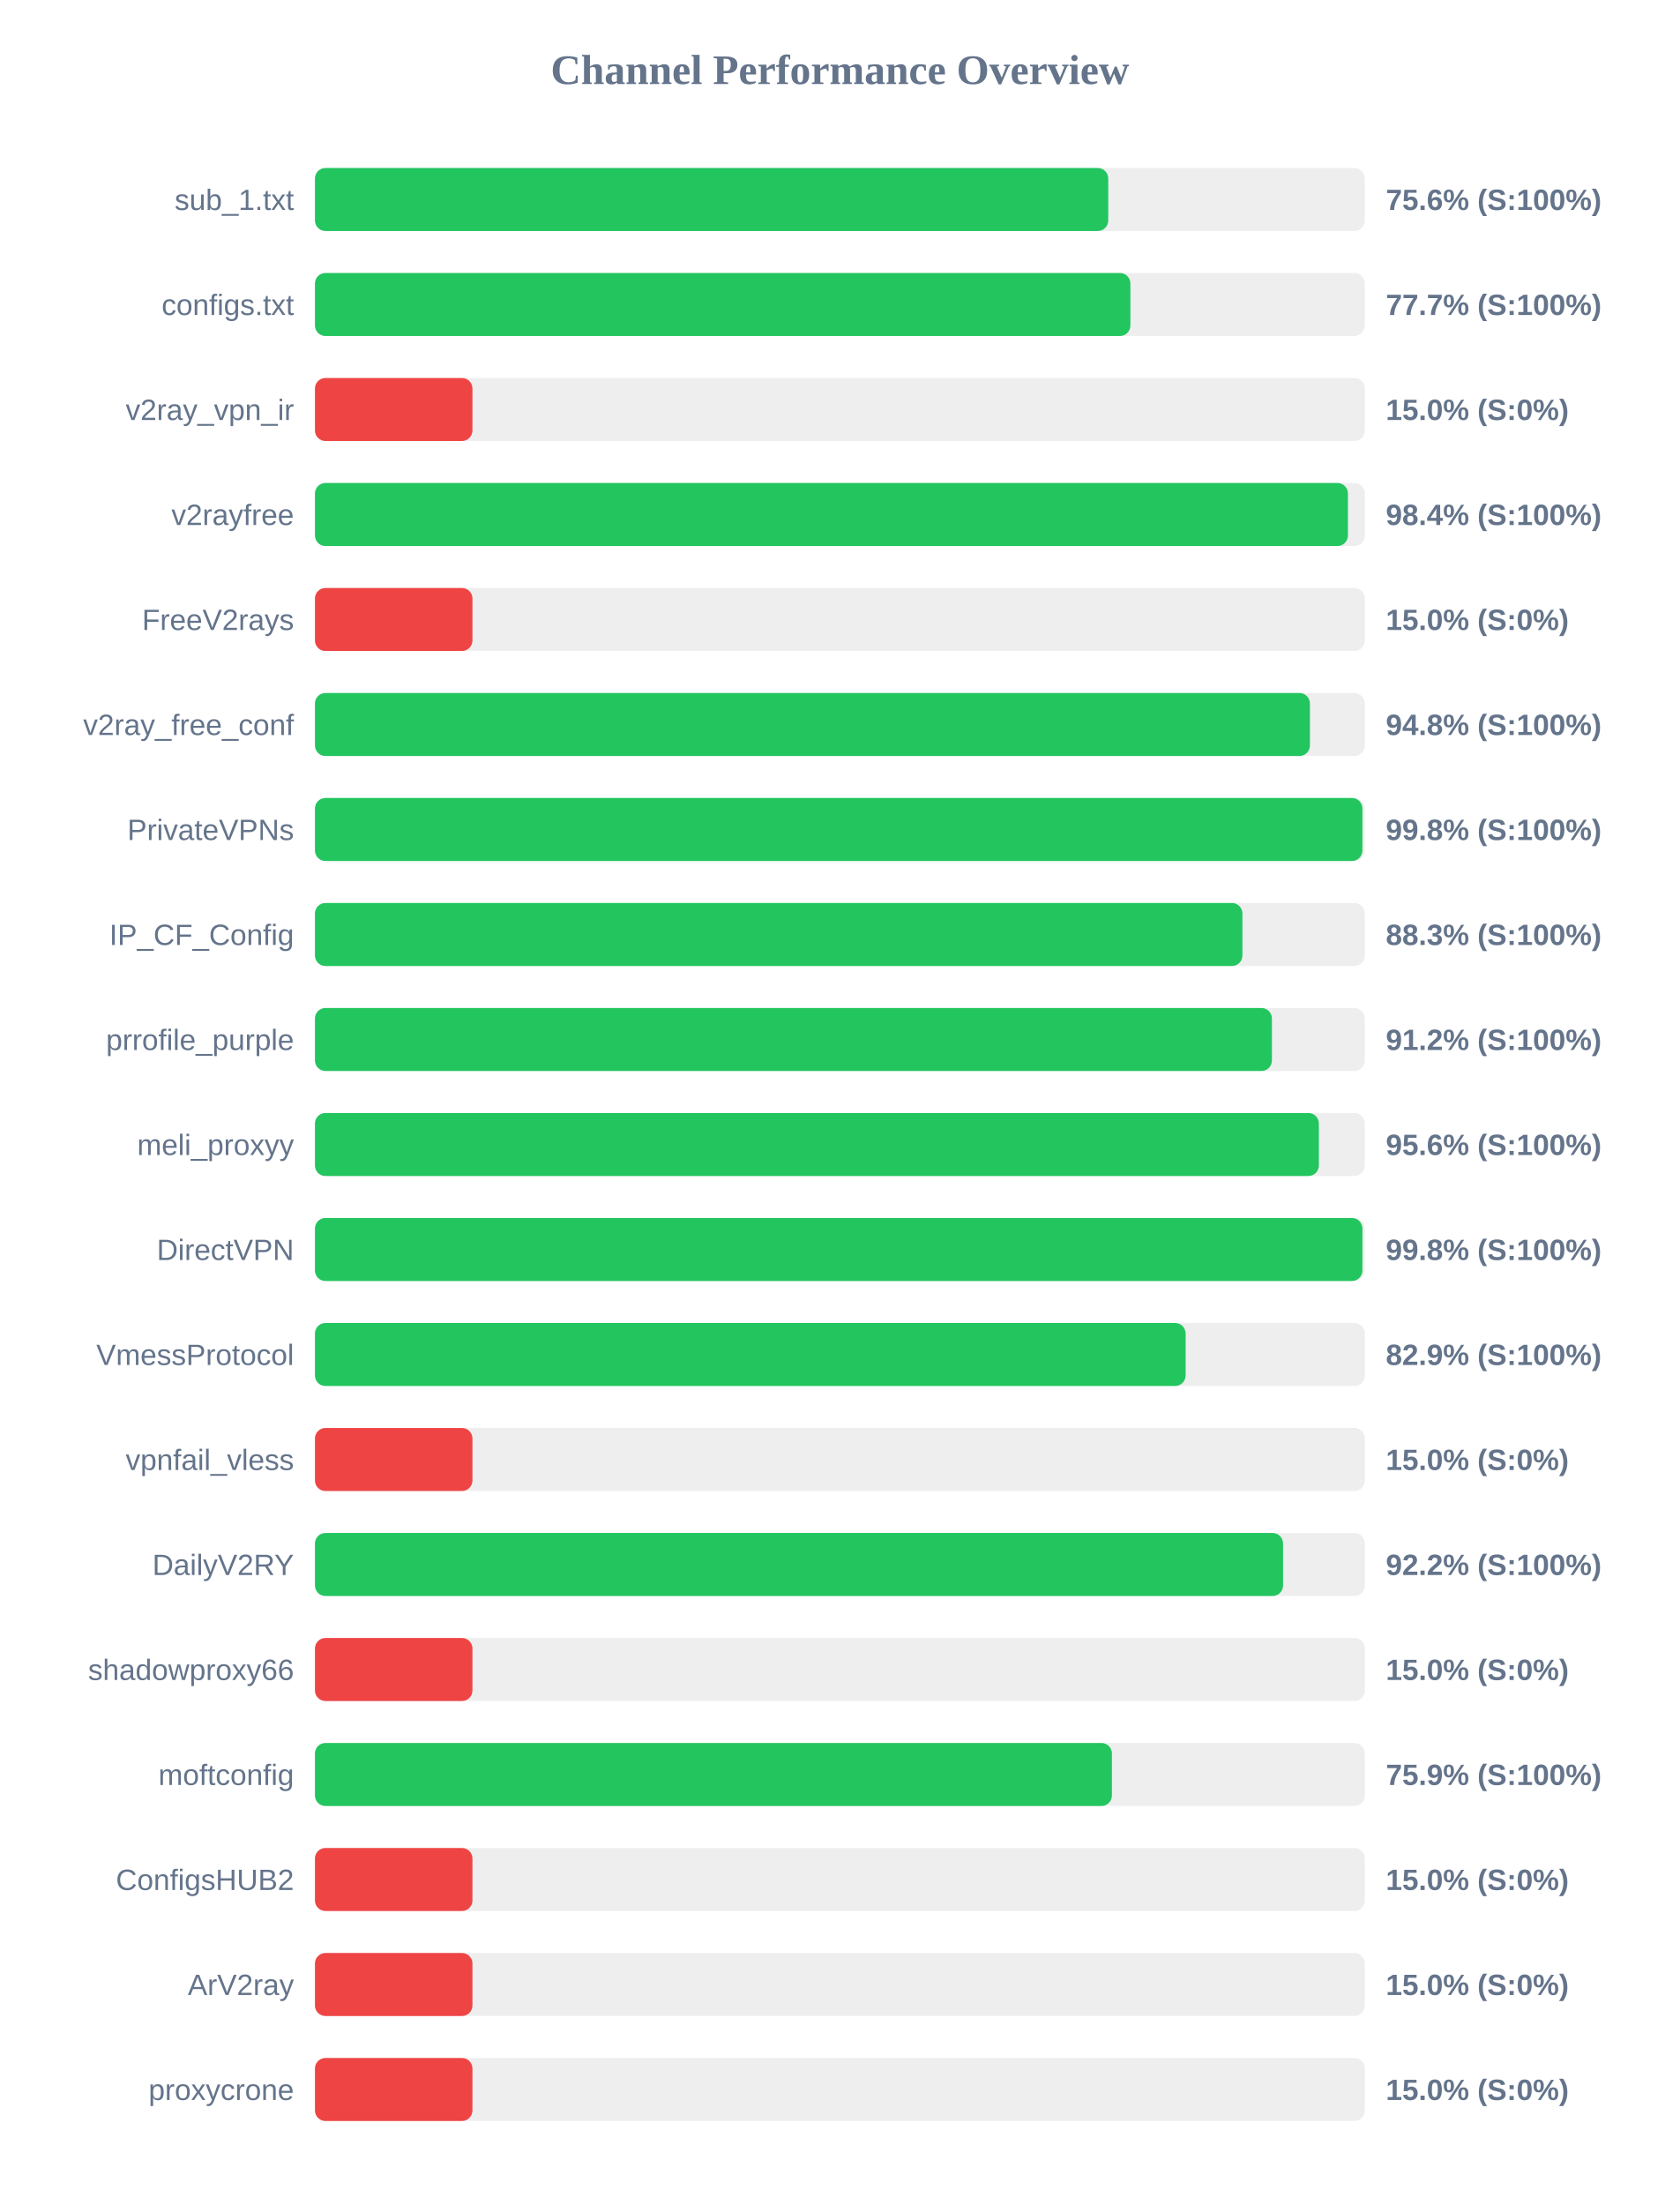
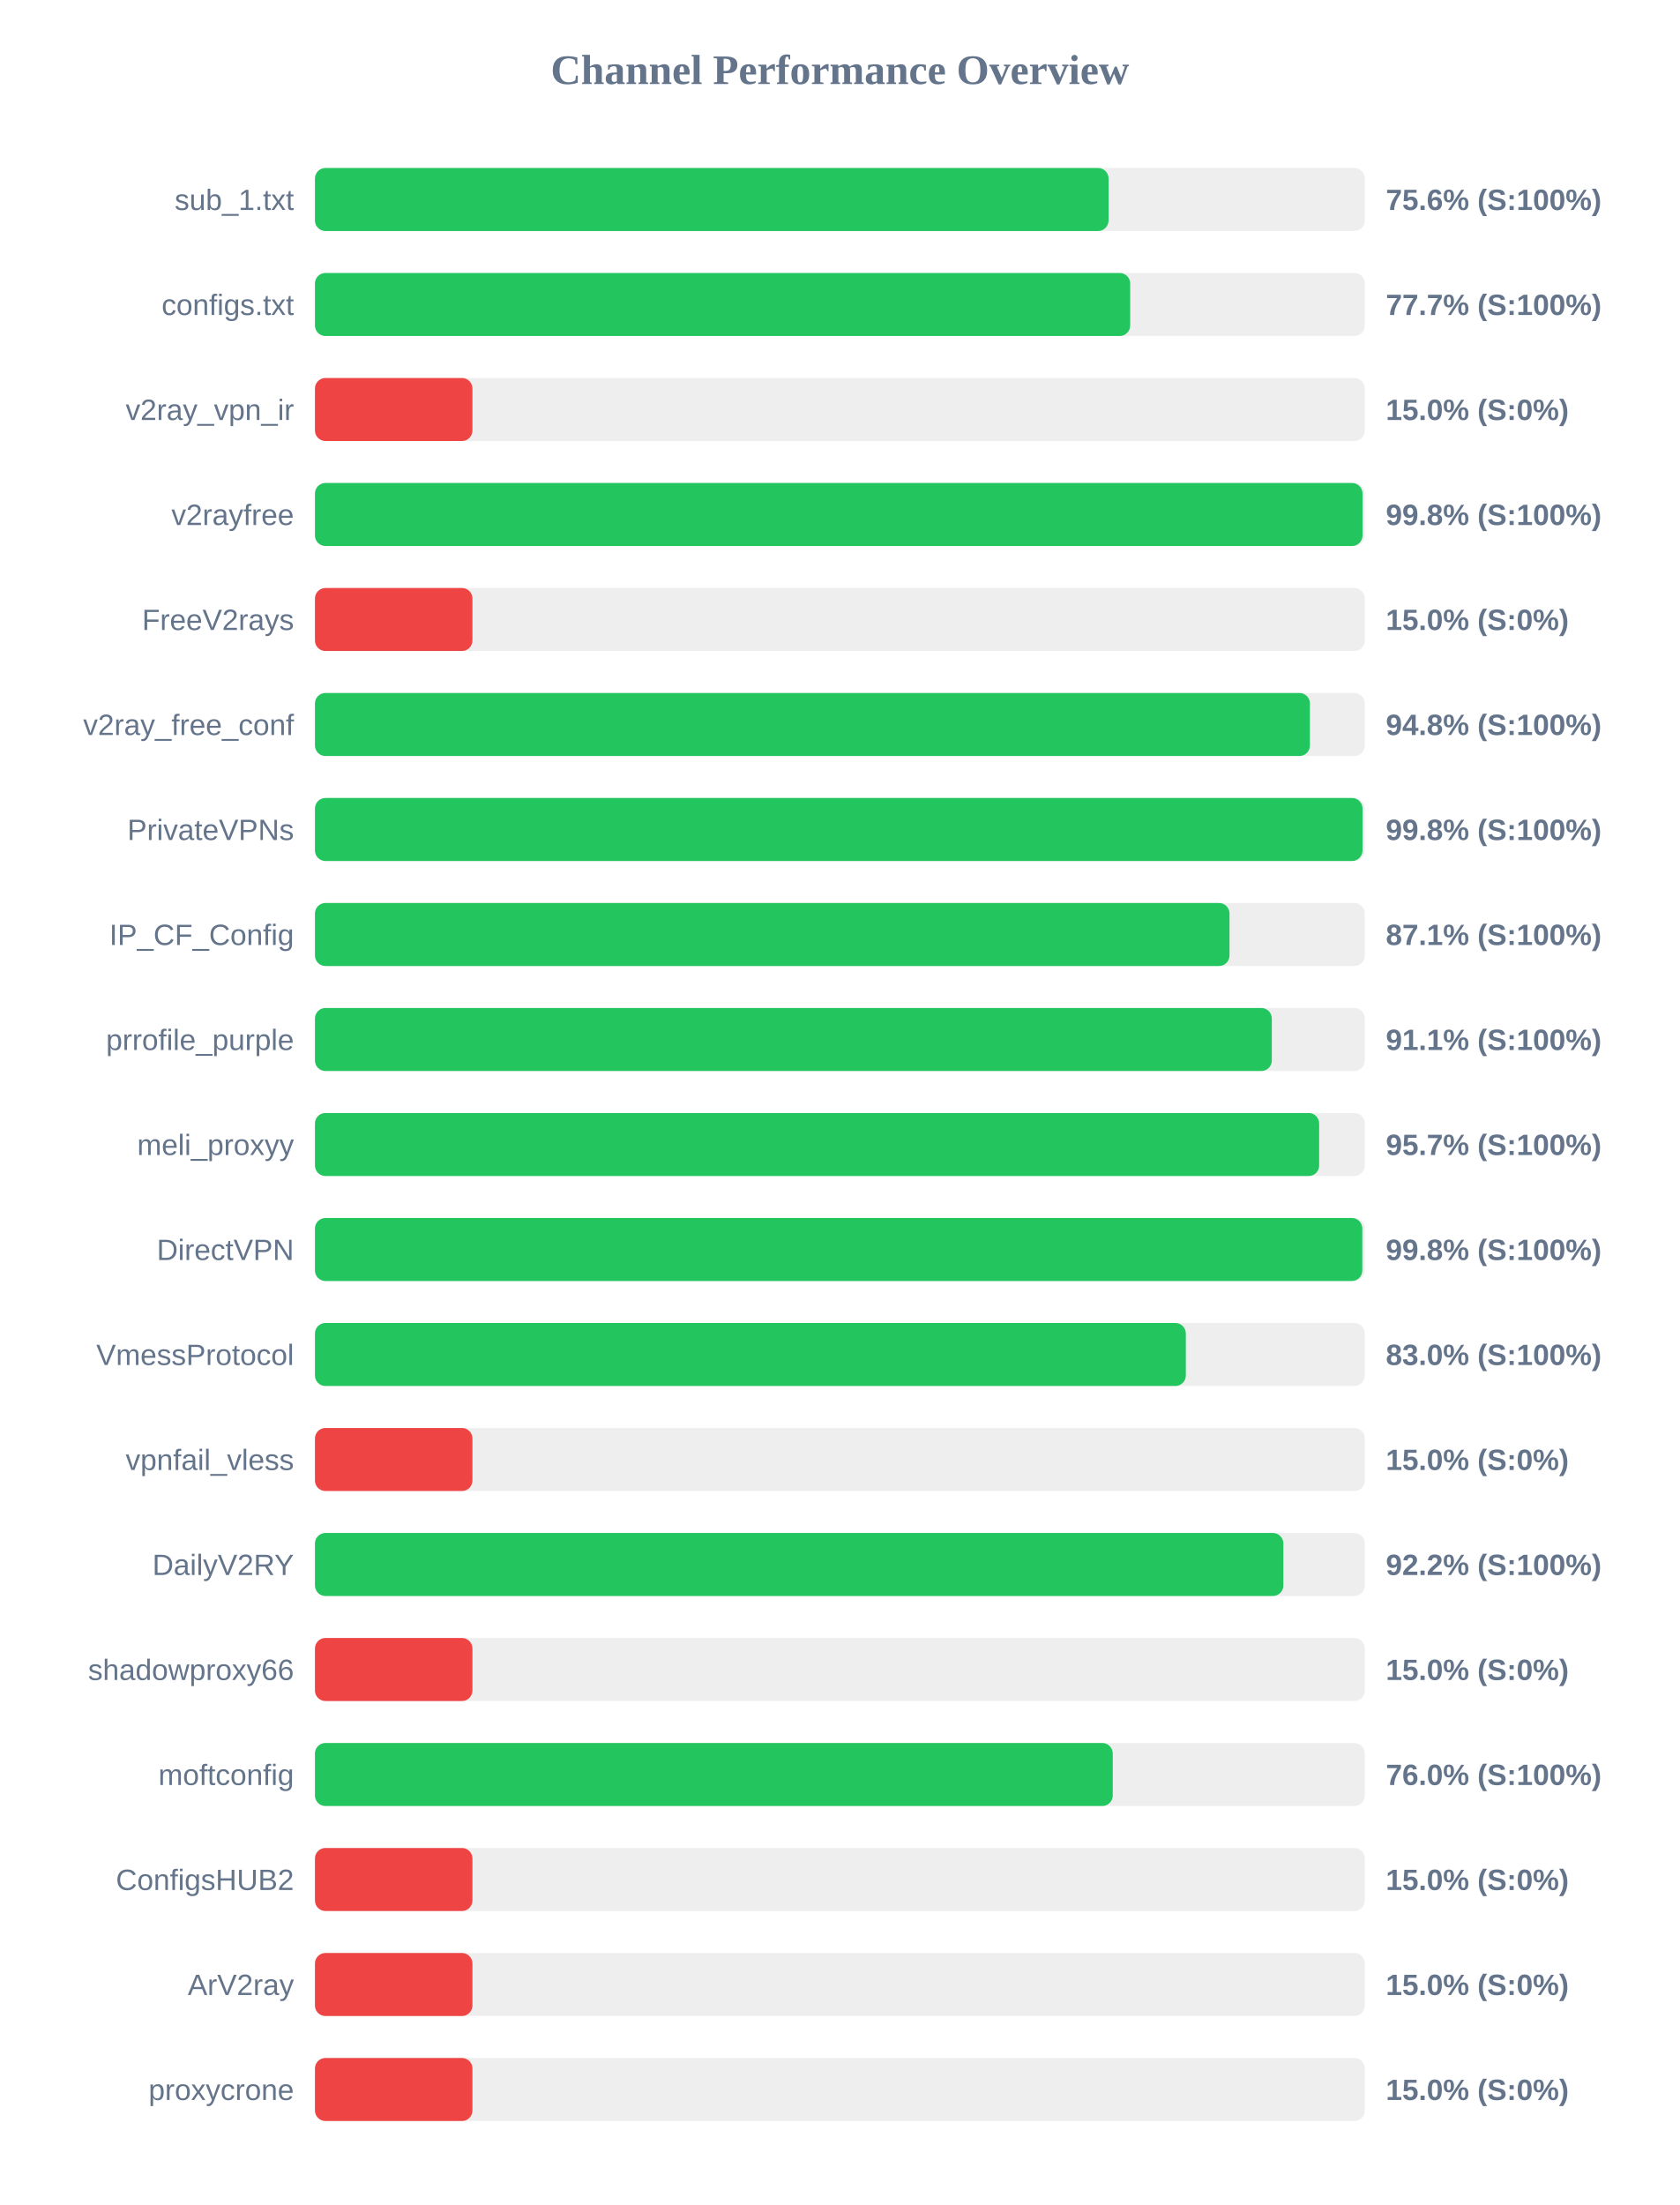
<svg xmlns="http://www.w3.org/2000/svg" width="800" height="1050" version="1.1">
  <style>
        .row { font: 14px Arial; fill: #64748b; }
        .score { font: bold 14px Arial; fill: #64748b; }
    </style>
  <text x="400" y="40" text-anchor="middle" font-size="20px" font-weight="bold" fill="#64748b">Channel Performance Overview</text>
  <rect x="150" y="80" width="500" height="30" fill="#eee" rx="5" />
-   <rect x="150" y="80" width="377.8" height="30" fill="#22c55e" rx="5" />
+   <rect x="150" y="80" width="377.95" height="30" fill="#22c55e" rx="5" />
  <text x="140" y="100" text-anchor="end" class="row">sub_1.txt</text>
  <text x="660" y="100" text-anchor="start" class="score">75.6% (S:100%)</text>
  <rect x="150" y="130" width="500" height="30" fill="#eee" rx="5" />
-   <rect x="150" y="130" width="388.35" height="30" fill="#22c55e" rx="5" />
+   <rect x="150" y="130" width="388.25" height="30" fill="#22c55e" rx="5" />
  <text x="140" y="150" text-anchor="end" class="row">configs.txt</text>
  <text x="660" y="150" text-anchor="start" class="score">77.7% (S:100%)</text>
  <rect x="150" y="180" width="500" height="30" fill="#eee" rx="5" />
  <rect x="150" y="180" width="75.0" height="30" fill="#ef4444" rx="5" />
  <text x="140" y="200" text-anchor="end" class="row">v2ray_vpn_ir</text>
  <text x="660" y="200" text-anchor="start" class="score">15.0% (S:0%)</text>
  <rect x="150" y="230" width="500" height="30" fill="#eee" rx="5" />
-   <rect x="150" y="230" width="491.95" height="30" fill="#22c55e" rx="5" />
+   <rect x="150" y="230" width="498.9" height="30" fill="#22c55e" rx="5" />
  <text x="140" y="250" text-anchor="end" class="row">v2rayfree</text>
-   <text x="660" y="250" text-anchor="start" class="score">98.4% (S:100%)</text>
+   <text x="660" y="250" text-anchor="start" class="score">99.8% (S:100%)</text>
  <rect x="150" y="280" width="500" height="30" fill="#eee" rx="5" />
  <rect x="150" y="280" width="75.0" height="30" fill="#ef4444" rx="5" />
  <text x="140" y="300" text-anchor="end" class="row">FreeV2rays</text>
  <text x="660" y="300" text-anchor="start" class="score">15.0% (S:0%)</text>
  <rect x="150" y="330" width="500" height="30" fill="#eee" rx="5" />
  <rect x="150" y="330" width="473.85" height="30" fill="#22c55e" rx="5" />
  <text x="140" y="350" text-anchor="end" class="row">v2ray_free_conf</text>
  <text x="660" y="350" text-anchor="start" class="score">94.8% (S:100%)</text>
  <rect x="150" y="380" width="500" height="30" fill="#eee" rx="5" />
-   <rect x="150" y="380" width="498.85" height="30" fill="#22c55e" rx="5" />
+   <rect x="150" y="380" width="498.9" height="30" fill="#22c55e" rx="5" />
  <text x="140" y="400" text-anchor="end" class="row">PrivateVPNs</text>
  <text x="660" y="400" text-anchor="start" class="score">99.8% (S:100%)</text>
  <rect x="150" y="430" width="500" height="30" fill="#eee" rx="5" />
-   <rect x="150" y="430" width="441.7" height="30" fill="#22c55e" rx="5" />
+   <rect x="150" y="430" width="435.55" height="30" fill="#22c55e" rx="5" />
  <text x="140" y="450" text-anchor="end" class="row">IP_CF_Config</text>
-   <text x="660" y="450" text-anchor="start" class="score">88.3% (S:100%)</text>
+   <text x="660" y="450" text-anchor="start" class="score">87.1% (S:100%)</text>
  <rect x="150" y="480" width="500" height="30" fill="#eee" rx="5" />
-   <rect x="150" y="480" width="455.75" height="30" fill="#22c55e" rx="5" />
+   <rect x="150" y="480" width="455.7" height="30" fill="#22c55e" rx="5" />
  <text x="140" y="500" text-anchor="end" class="row">prrofile_purple</text>
-   <text x="660" y="500" text-anchor="start" class="score">91.2% (S:100%)</text>
+   <text x="660" y="500" text-anchor="start" class="score">91.1% (S:100%)</text>
  <rect x="150" y="530" width="500" height="30" fill="#eee" rx="5" />
-   <rect x="150" y="530" width="478.1" height="30" fill="#22c55e" rx="5" />
+   <rect x="150" y="530" width="478.25" height="30" fill="#22c55e" rx="5" />
  <text x="140" y="550" text-anchor="end" class="row">meli_proxyy</text>
-   <text x="660" y="550" text-anchor="start" class="score">95.6% (S:100%)</text>
+   <text x="660" y="550" text-anchor="start" class="score">95.7% (S:100%)</text>
  <rect x="150" y="580" width="500" height="30" fill="#eee" rx="5" />
-   <rect x="150" y="580" width="498.85" height="30" fill="#22c55e" rx="5" />
+   <rect x="150" y="580" width="498.8" height="30" fill="#22c55e" rx="5" />
  <text x="140" y="600" text-anchor="end" class="row">DirectVPN</text>
  <text x="660" y="600" text-anchor="start" class="score">99.8% (S:100%)</text>
  <rect x="150" y="630" width="500" height="30" fill="#eee" rx="5" />
-   <rect x="150" y="630" width="414.65" height="30" fill="#22c55e" rx="5" />
+   <rect x="150" y="630" width="414.75" height="30" fill="#22c55e" rx="5" />
  <text x="140" y="650" text-anchor="end" class="row">VmessProtocol</text>
-   <text x="660" y="650" text-anchor="start" class="score">82.9% (S:100%)</text>
+   <text x="660" y="650" text-anchor="start" class="score">83.0% (S:100%)</text>
  <rect x="150" y="680" width="500" height="30" fill="#eee" rx="5" />
  <rect x="150" y="680" width="75.0" height="30" fill="#ef4444" rx="5" />
  <text x="140" y="700" text-anchor="end" class="row">vpnfail_vless</text>
  <text x="660" y="700" text-anchor="start" class="score">15.0% (S:0%)</text>
  <rect x="150" y="730" width="500" height="30" fill="#eee" rx="5" />
-   <rect x="150" y="730" width="461.05" height="30" fill="#22c55e" rx="5" />
+   <rect x="150" y="730" width="461.2" height="30" fill="#22c55e" rx="5" />
  <text x="140" y="750" text-anchor="end" class="row">DailyV2RY</text>
  <text x="660" y="750" text-anchor="start" class="score">92.2% (S:100%)</text>
  <rect x="150" y="780" width="500" height="30" fill="#eee" rx="5" />
  <rect x="150" y="780" width="75.0" height="30" fill="#ef4444" rx="5" />
  <text x="140" y="800" text-anchor="end" class="row">shadowproxy66</text>
  <text x="660" y="800" text-anchor="start" class="score">15.0% (S:0%)</text>
  <rect x="150" y="830" width="500" height="30" fill="#eee" rx="5" />
-   <rect x="150" y="830" width="379.55" height="30" fill="#22c55e" rx="5" />
+   <rect x="150" y="830" width="379.95" height="30" fill="#22c55e" rx="5" />
  <text x="140" y="850" text-anchor="end" class="row">moftconfig</text>
-   <text x="660" y="850" text-anchor="start" class="score">75.9% (S:100%)</text>
+   <text x="660" y="850" text-anchor="start" class="score">76.0% (S:100%)</text>
  <rect x="150" y="880" width="500" height="30" fill="#eee" rx="5" />
  <rect x="150" y="880" width="75.0" height="30" fill="#ef4444" rx="5" />
  <text x="140" y="900" text-anchor="end" class="row">ConfigsHUB2</text>
  <text x="660" y="900" text-anchor="start" class="score">15.0% (S:0%)</text>
  <rect x="150" y="930" width="500" height="30" fill="#eee" rx="5" />
  <rect x="150" y="930" width="75.0" height="30" fill="#ef4444" rx="5" />
  <text x="140" y="950" text-anchor="end" class="row">ArV2ray</text>
  <text x="660" y="950" text-anchor="start" class="score">15.0% (S:0%)</text>
  <rect x="150" y="980" width="500" height="30" fill="#eee" rx="5" />
  <rect x="150" y="980" width="75.0" height="30" fill="#ef4444" rx="5" />
  <text x="140" y="1000" text-anchor="end" class="row">proxycrone</text>
  <text x="660" y="1000" text-anchor="start" class="score">15.0% (S:0%)</text>
</svg>
